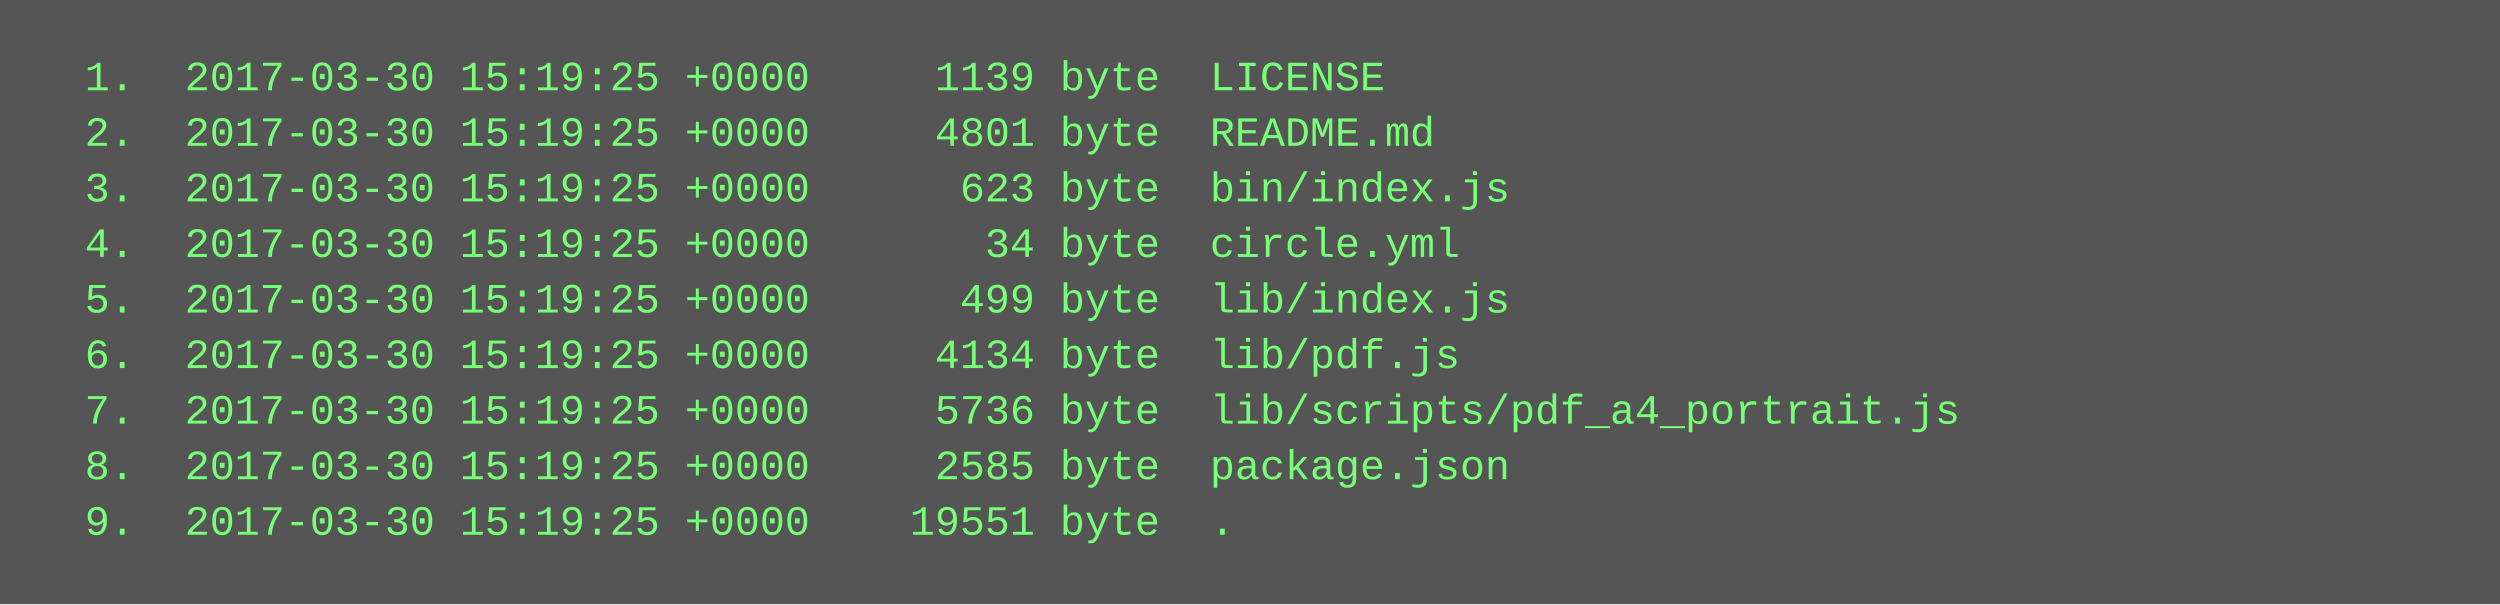
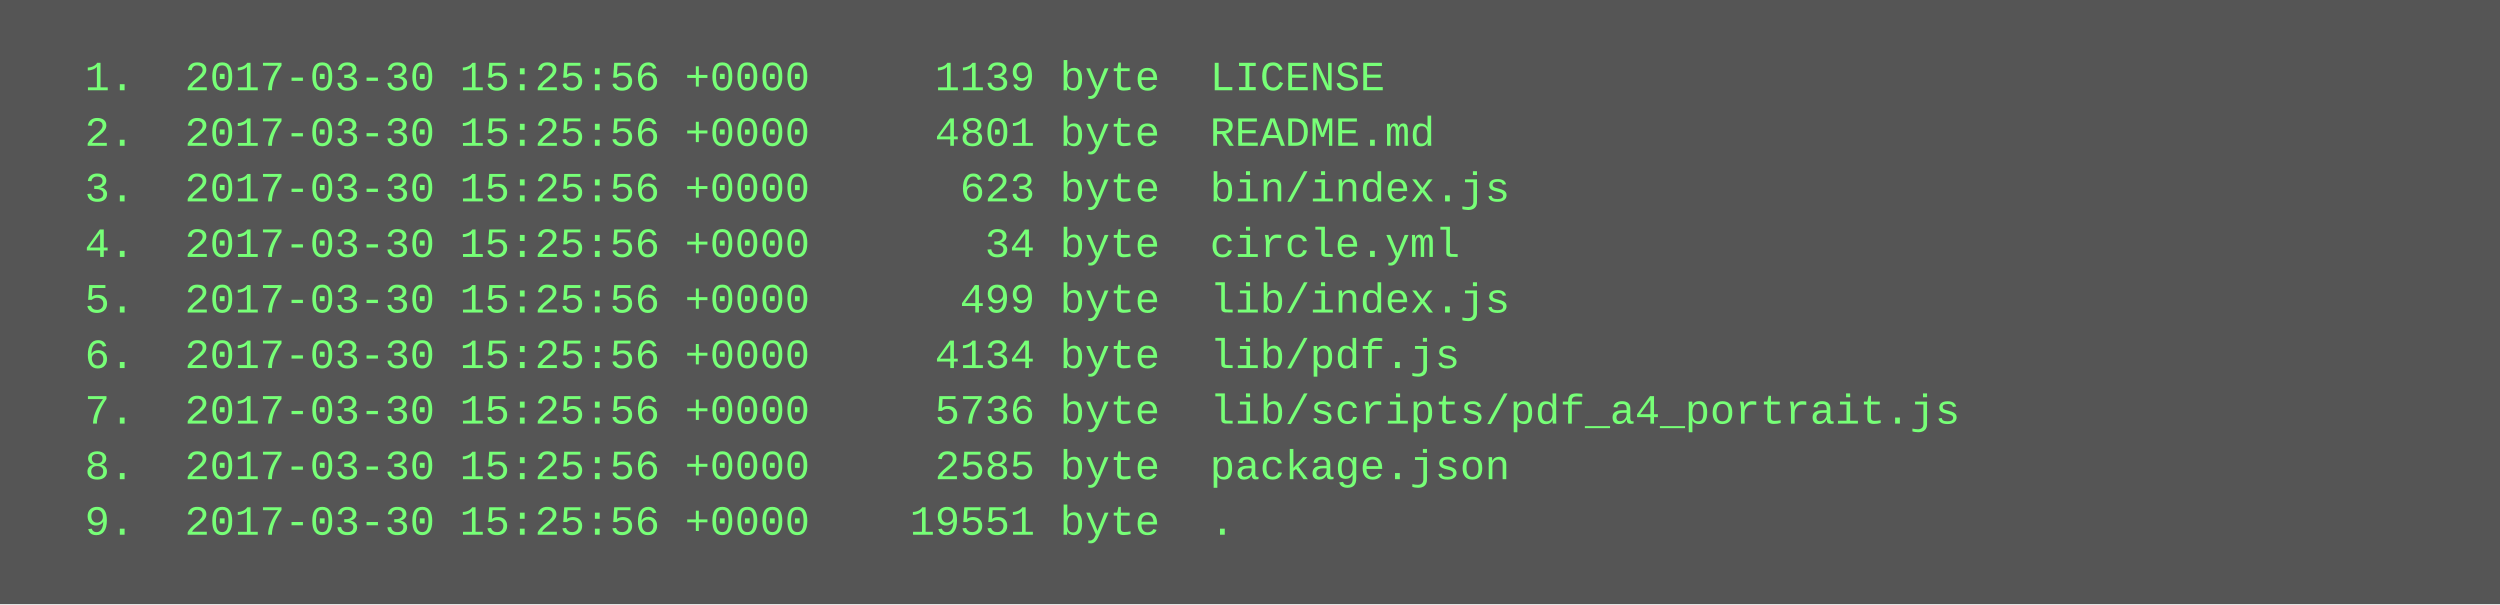
<svg xmlns="http://www.w3.org/2000/svg" height="174" width="720">
  <rect height="174" fill="#555" width="720" />
  <text fill="#7f7" font-family="Courier New" font-size="12" xml:space="preserve">
-     <tspan x="10" y="26">  1.  2017-03-30 15:19:25 +0000     1139 byte  LICENSE</tspan>
-     <tspan x="10" y="42">  2.  2017-03-30 15:19:25 +0000     4801 byte  README.md</tspan>
-     <tspan x="10" y="58">  3.  2017-03-30 15:19:25 +0000      623 byte  bin/index.js</tspan>
-     <tspan x="10" y="74">  4.  2017-03-30 15:19:25 +0000       34 byte  circle.yml</tspan>
-     <tspan x="10" y="90">  5.  2017-03-30 15:19:25 +0000      499 byte  lib/index.js</tspan>
-     <tspan x="10" y="106">  6.  2017-03-30 15:19:25 +0000     4134 byte  lib/pdf.js</tspan>
-     <tspan x="10" y="122">  7.  2017-03-30 15:19:25 +0000     5736 byte  lib/scripts/pdf_a4_portrait.js</tspan>
-     <tspan x="10" y="138">  8.  2017-03-30 15:19:25 +0000     2585 byte  package.json</tspan>
-     <tspan x="10" y="154">  9.  2017-03-30 15:19:25 +0000    19551 byte  .</tspan>
+     <tspan x="10" y="26">  1.  2017-03-30 15:25:56 +0000     1139 byte  LICENSE</tspan>
+     <tspan x="10" y="42">  2.  2017-03-30 15:25:56 +0000     4801 byte  README.md</tspan>
+     <tspan x="10" y="58">  3.  2017-03-30 15:25:56 +0000      623 byte  bin/index.js</tspan>
+     <tspan x="10" y="74">  4.  2017-03-30 15:25:56 +0000       34 byte  circle.yml</tspan>
+     <tspan x="10" y="90">  5.  2017-03-30 15:25:56 +0000      499 byte  lib/index.js</tspan>
+     <tspan x="10" y="106">  6.  2017-03-30 15:25:56 +0000     4134 byte  lib/pdf.js</tspan>
+     <tspan x="10" y="122">  7.  2017-03-30 15:25:56 +0000     5736 byte  lib/scripts/pdf_a4_portrait.js</tspan>
+     <tspan x="10" y="138">  8.  2017-03-30 15:25:56 +0000     2585 byte  package.json</tspan>
+     <tspan x="10" y="154">  9.  2017-03-30 15:25:56 +0000    19551 byte  .</tspan>
  </text>
</svg>
